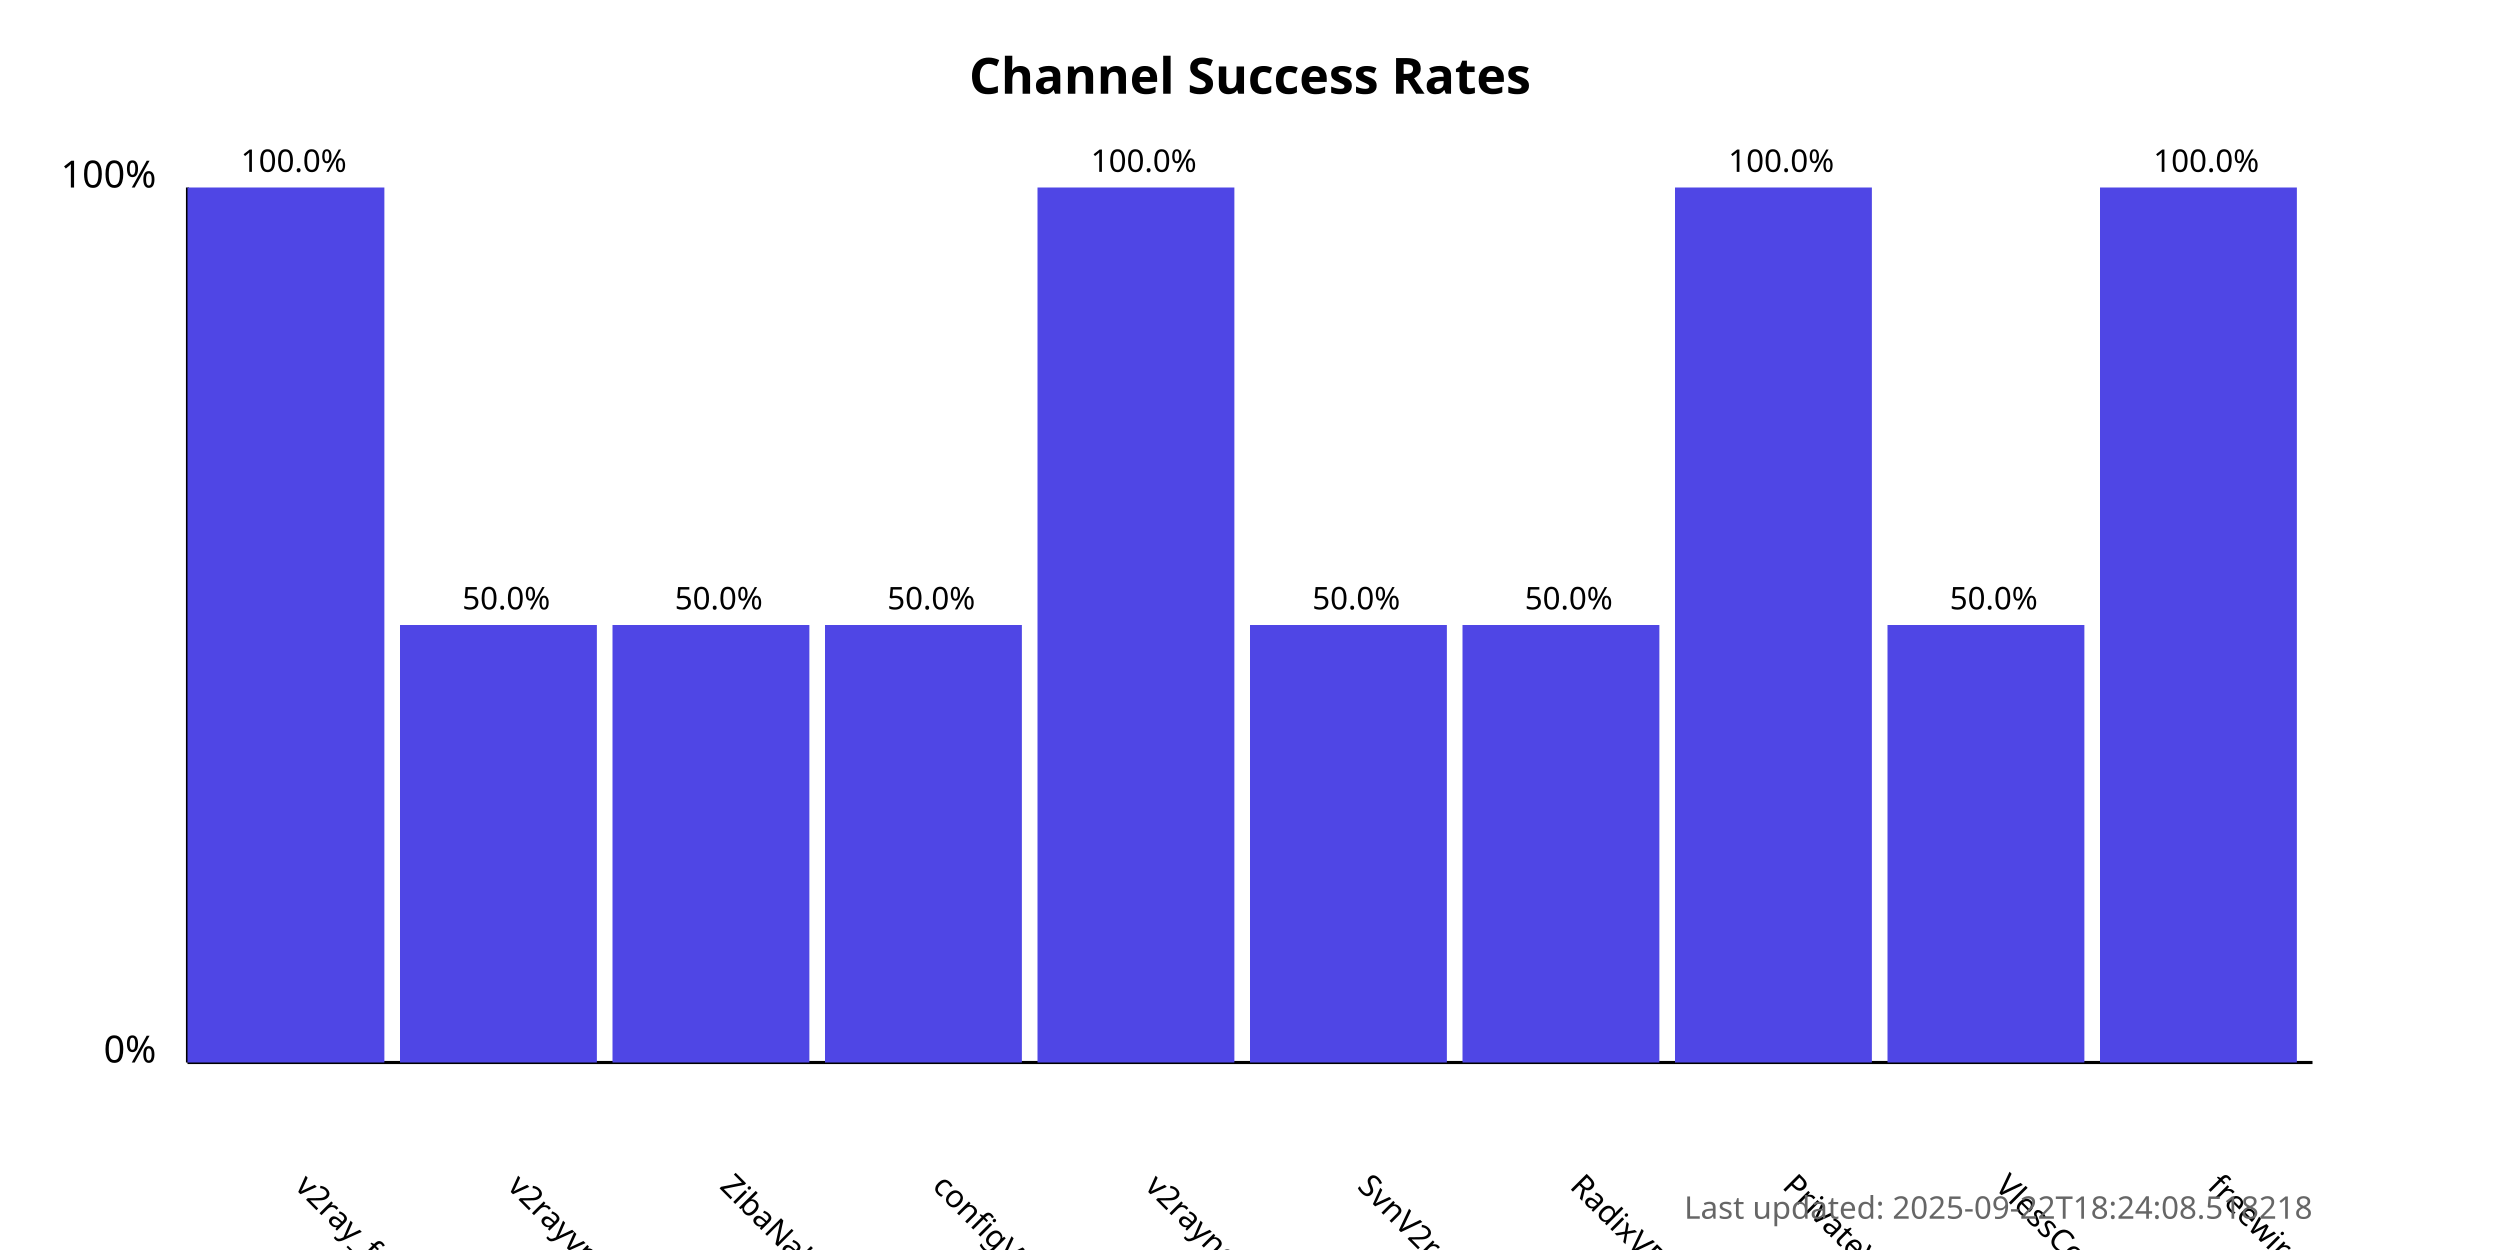
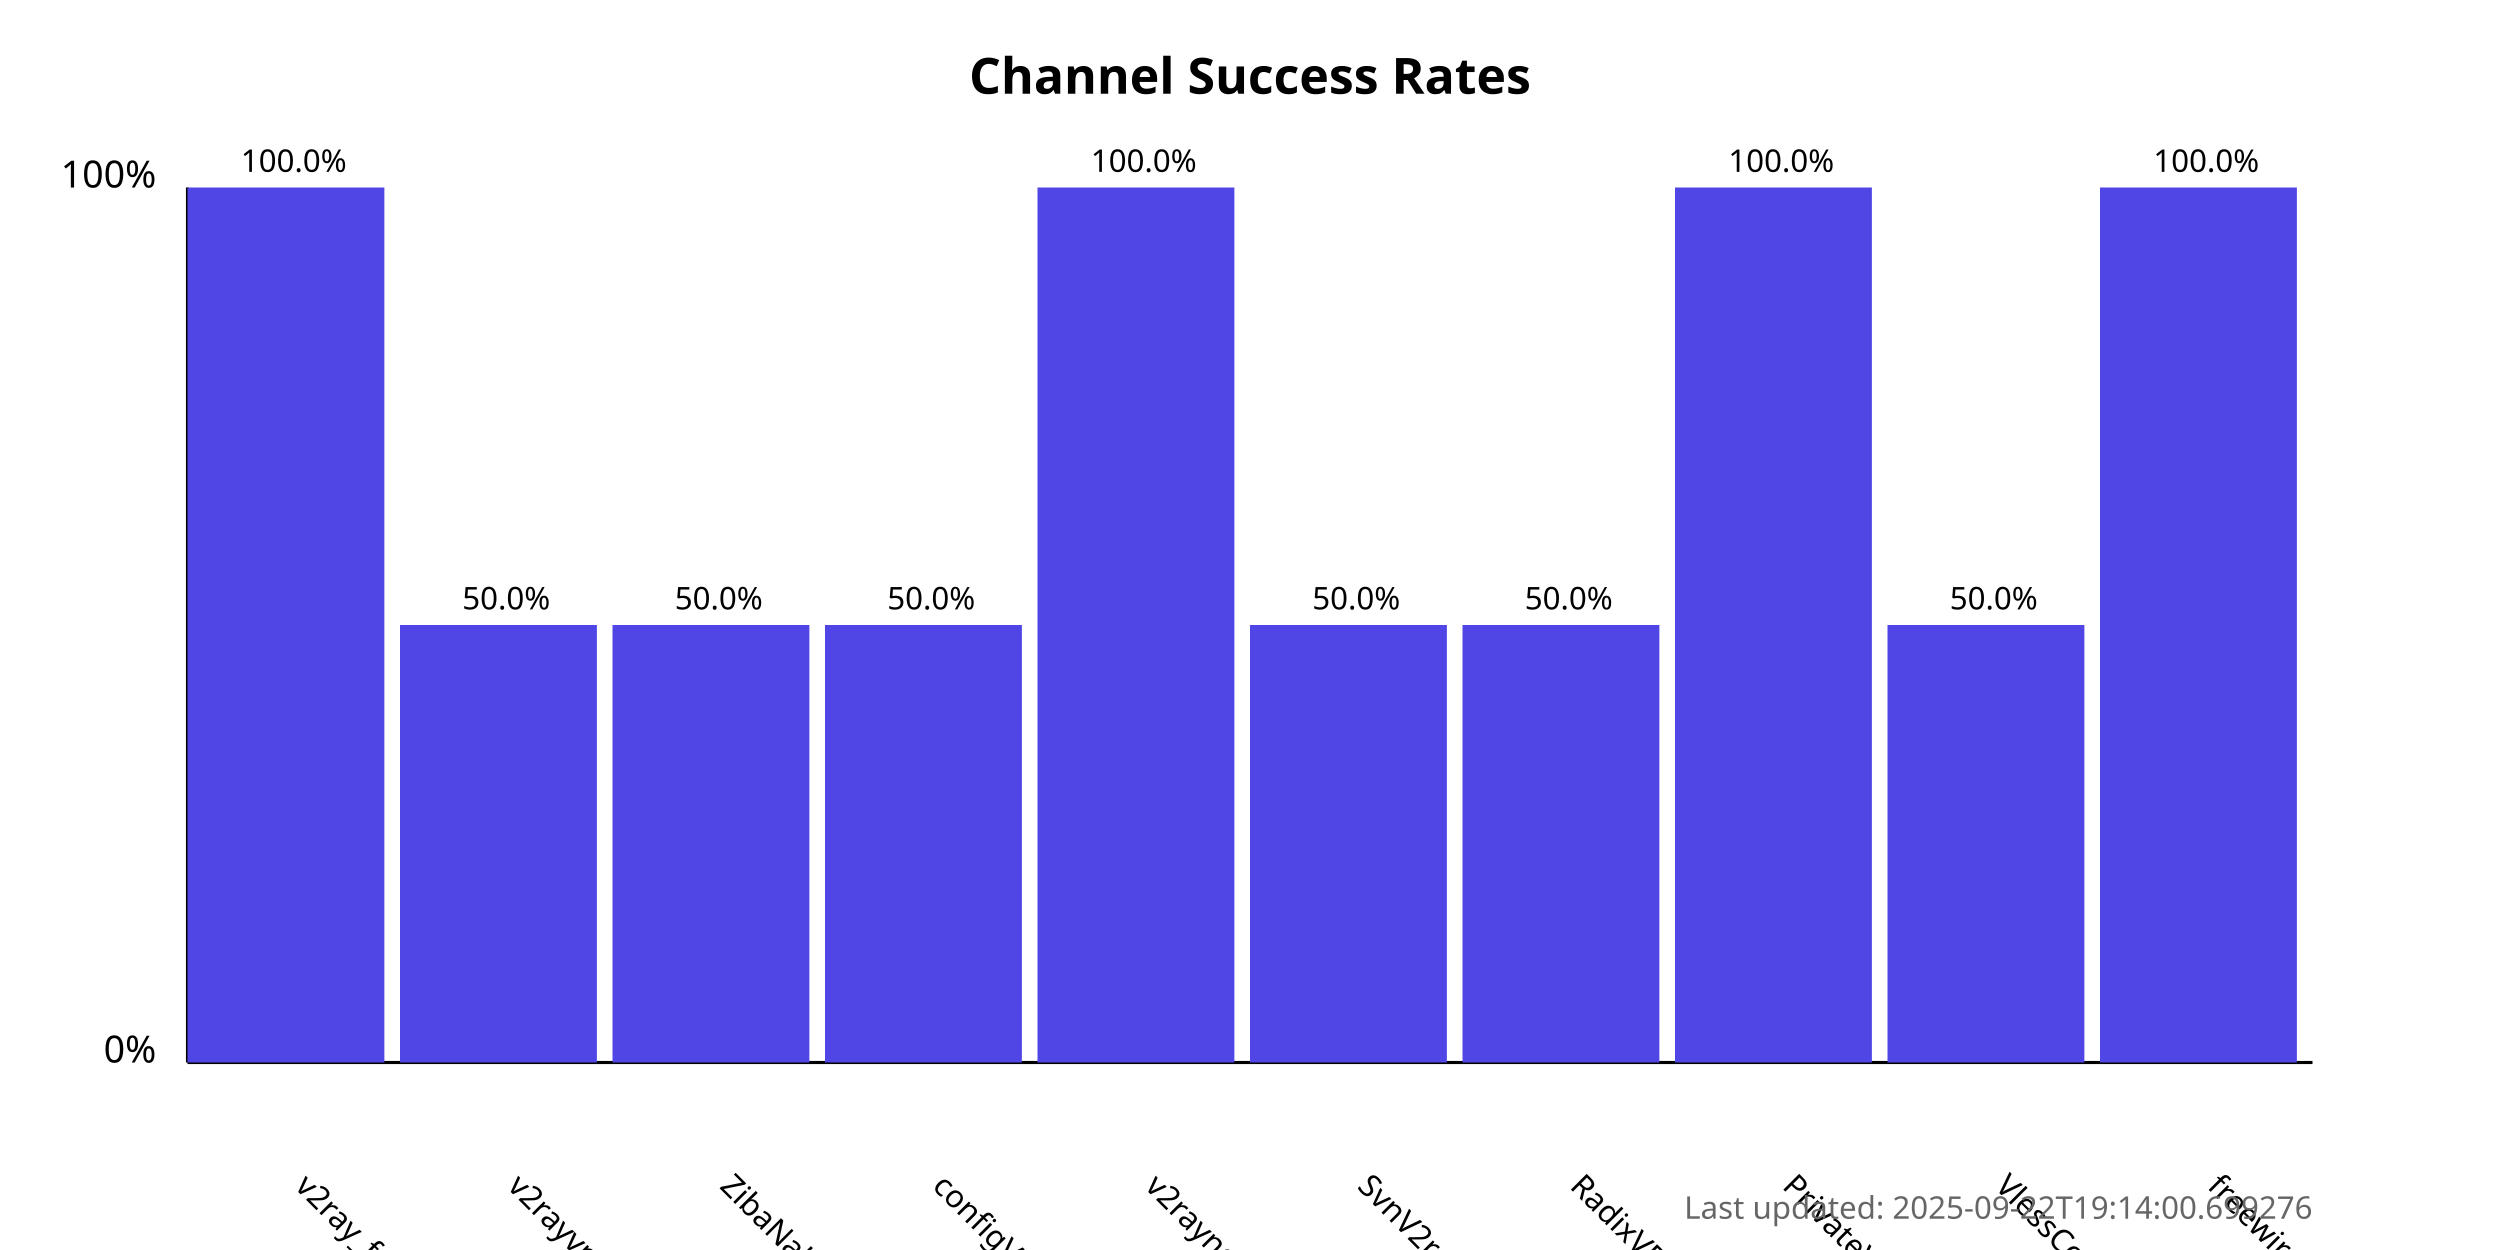
<svg xmlns="http://www.w3.org/2000/svg" width="800" height="400">
  <style>
            .chart-title { font: bold 16px sans-serif; }
            .axis-label { font: 12px sans-serif; }
            .tick-label { font: 10px sans-serif; }
            .bar { fill: #4f46e5; }
            .bar:hover { fill: #6366f1; }
            .timestamp { font: 10px sans-serif; fill: #666; }
        </style>
  <text x="400.0" y="30" text-anchor="middle" class="chart-title">
            Channel Success Rates
        </text>
  <line x1="60" y1="340" x2="60" y2="60" stroke="black" stroke-width="1" />
  <line x1="60" y1="340" x2="740" y2="340" stroke="black" stroke-width="1" />
  <text x="50" y="340" text-anchor="end" class="axis-label">0%</text>
  <text x="50" y="60" text-anchor="end" class="axis-label">100%</text>
  <g>
    <rect x="60" y="60.0" width="63.0" height="280.0" class="bar" />
    <text x="94.0" y="380" transform="rotate(45, 94.0, 380)" text-anchor="start" class="tick-label">
                v2ray_free_conf
            </text>
    <text x="94.0" y="55.0" text-anchor="middle" class="tick-label">
                100.0%
            </text>
  </g>
  <g>
    <rect x="128.0" y="200.0" width="63.0" height="140.0" class="bar" />
    <text x="162.0" y="380" transform="rotate(45, 162.0, 380)" text-anchor="start" class="tick-label">
                v2rayvpno
            </text>
    <text x="162.0" y="195.0" text-anchor="middle" class="tick-label">
                50.0%
            </text>
  </g>
  <g>
    <rect x="196.0" y="200.0" width="63.0" height="140.0" class="bar" />
    <text x="230.0" y="380" transform="rotate(45, 230.0, 380)" text-anchor="start" class="tick-label">
                ZibaNabz
            </text>
    <text x="230.0" y="195.0" text-anchor="middle" class="tick-label">
                50.0%
            </text>
  </g>
  <g>
    <rect x="264.0" y="200.0" width="63.0" height="140.0" class="bar" />
    <text x="298.0" y="380" transform="rotate(45, 298.0, 380)" text-anchor="start" class="tick-label">
                configV2rayForFree
            </text>
    <text x="298.0" y="195.0" text-anchor="middle" class="tick-label">
                50.0%
            </text>
  </g>
  <g>
    <rect x="332.0" y="60.0" width="63.0" height="280.0" class="bar" />
    <text x="366.0" y="380" transform="rotate(45, 366.0, 380)" text-anchor="start" class="tick-label">
                v2rayngvpn
            </text>
    <text x="366.0" y="55.0" text-anchor="middle" class="tick-label">
                100.0%
            </text>
  </g>
  <g>
    <rect x="400.0" y="200.0" width="63.0" height="140.0" class="bar" />
    <text x="434.0" y="380" transform="rotate(45, 434.0, 380)" text-anchor="start" class="tick-label">
                SvnV2ray
            </text>
    <text x="434.0" y="195.0" text-anchor="middle" class="tick-label">
                50.0%
            </text>
  </g>
  <g>
    <rect x="468.0" y="200.0" width="63.0" height="140.0" class="bar" />
    <text x="502.0" y="380" transform="rotate(45, 502.0, 380)" text-anchor="start" class="tick-label">
                RadixVPN
            </text>
    <text x="502.0" y="195.0" text-anchor="middle" class="tick-label">
                50.0%
            </text>
  </g>
  <g>
    <rect x="536.0" y="60.0" width="63.0" height="280.0" class="bar" />
    <text x="570.0" y="380" transform="rotate(45, 570.0, 380)" text-anchor="start" class="tick-label">
                PrivateVPNs
            </text>
    <text x="570.0" y="55.0" text-anchor="middle" class="tick-label">
                100.0%
            </text>
  </g>
  <g>
    <rect x="604.0" y="200.0" width="63.0" height="140.0" class="bar" />
    <text x="638.0" y="380" transform="rotate(45, 638.0, 380)" text-anchor="start" class="tick-label">
                VlessConfig
            </text>
    <text x="638.0" y="195.0" text-anchor="middle" class="tick-label">
                50.0%
            </text>
  </g>
  <g>
    <rect x="672.0" y="60.0" width="63.0" height="280.0" class="bar" />
    <text x="706.0" y="380" transform="rotate(45, 706.0, 380)" text-anchor="start" class="tick-label">
                freewireguard
            </text>
    <text x="706.0" y="55.0" text-anchor="middle" class="tick-label">
                100.0%
            </text>
  </g>
  <text x="740" y="390" text-anchor="end" class="timestamp">
-             Last updated: 2025-09-22T18:24:08.518218
+             Last updated: 2025-09-22T19:14:00.699276
        </text>
</svg>
